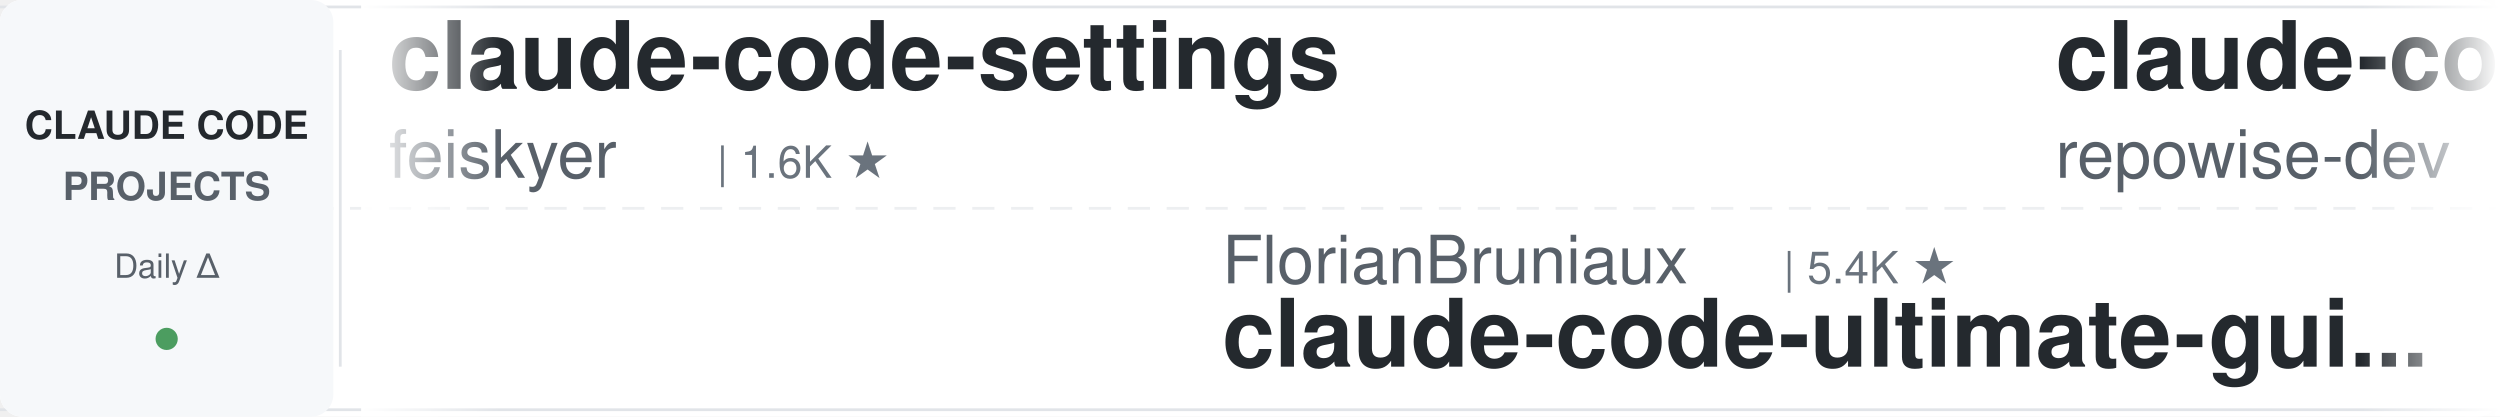
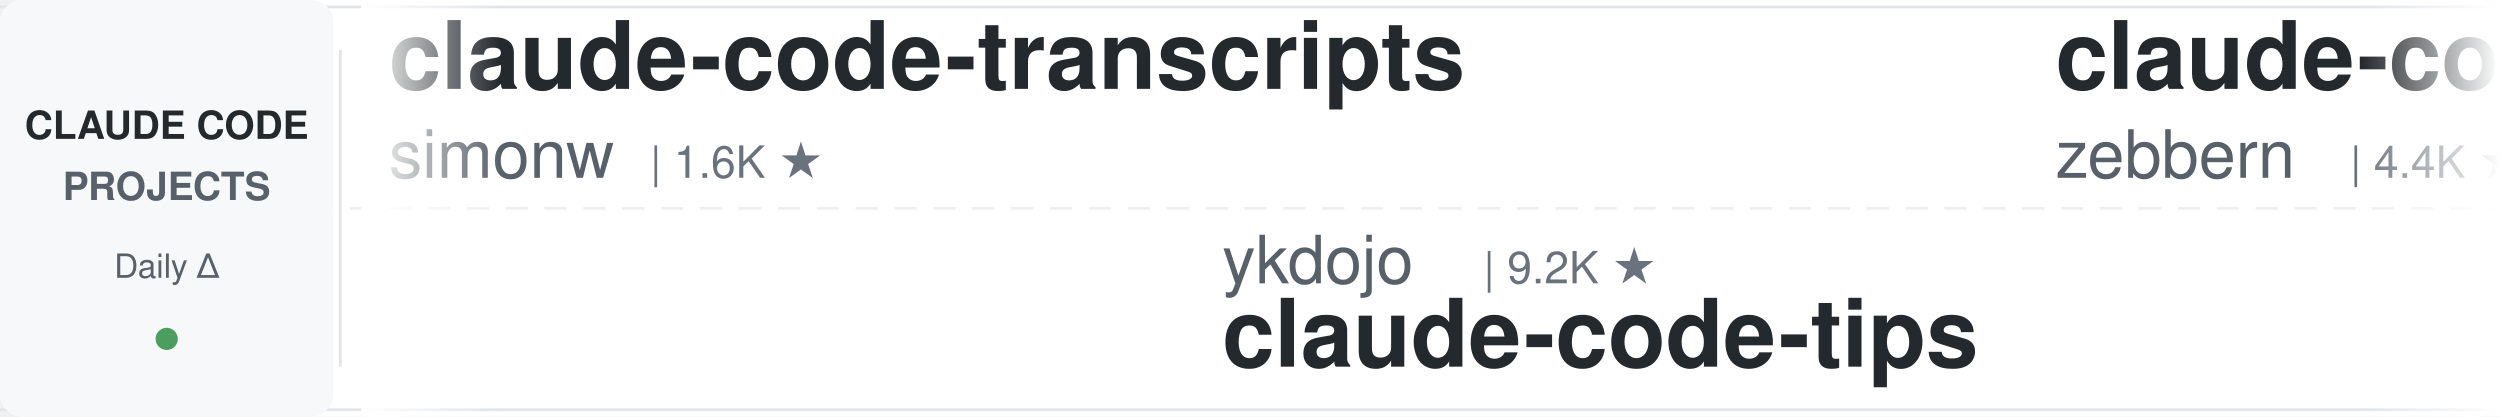
<svg xmlns="http://www.w3.org/2000/svg" width="900" height="150">
  <defs>
    <linearGradient id="leftFade" x1="0%" y1="0%" x2="100%" y2="0%">
      <stop offset="0%" style="stop-color:#ffffff;stop-opacity:1" />
      <stop offset="100%" style="stop-color:#ffffff;stop-opacity:0" />
    </linearGradient>
    <linearGradient id="rightFade" x1="0%" y1="0%" x2="100%" y2="0%">
      <stop offset="0%" style="stop-color:#ffffff;stop-opacity:0" />
      <stop offset="100%" style="stop-color:#ffffff;stop-opacity:1" />
    </linearGradient>
  </defs>
  <rect width="900" height="150" fill="#ffffff" rx="8" />
  <rect x="0" y="2" width="900" height="1" fill="#e1e4e8" />
  <rect x="0" y="147" width="900" height="1" fill="#e1e4e8" />
  <line x1="0" y1="75" x2="900" y2="75" stroke="#e1e4e8" stroke-width="1" stroke-dasharray="8 6" opacity="0.6" />
  <rect x="0" y="0" width="120" height="150" fill="#f6f8fa" rx="8" />
  <text x="60" y="50" font-family="-apple-system, BlinkMacSystemFont, 'Segoe UI', Helvetica, Arial, sans-serif" font-size="14" font-weight="600" fill="#24292e" text-anchor="middle">CLAUDE CODE</text>
  <text x="60" y="72" font-family="-apple-system, BlinkMacSystemFont, 'Segoe UI', Helvetica, Arial, sans-serif" font-size="14" font-weight="600" fill="#586069" text-anchor="middle">PROJECTS</text>
  <text x="60" y="100" font-family="-apple-system, BlinkMacSystemFont, 'Segoe UI', Helvetica, Arial, sans-serif" font-size="12" font-weight="500" fill="#586069" text-anchor="middle">Daily Δ</text>
  <circle cx="60" cy="122" r="4" fill="#22863a" opacity="0.8" />
  <rect x="122" y="18" width="1" height="114" fill="#e1e4e8" />
  <clipPath id="tickerClip">
    <rect x="130" y="0" width="770" height="150" />
  </clipPath>
  <g clip-path="url(#tickerClip)">
    <g id="tickerItems">
      <animateTransform attributeName="transform" attributeType="XML" type="translate" from="0 0" to="-3000 0" dur="54s" repeatCount="indefinite" />
      <g transform="translate(0, 0)">
-         <text x="140" y="32" font-family="-apple-system, BlinkMacSystemFont, 'Segoe UI', Helvetica, Arial, sans-serif" font-size="34" font-weight="600" fill="#24292e">claude-code-settings</text>
-         <text x="140" y="64" font-family="-apple-system, BlinkMacSystemFont, 'Segoe UI', Helvetica, Arial, sans-serif" font-size="24" font-weight="400" fill="#586069">feiskyer</text>
-         <text x="258" y="64" font-family="-apple-system, BlinkMacSystemFont, 'Segoe UI', Helvetica, Arial, sans-serif" font-size="16" font-weight="500" fill="#6a737d">| 1.6K ★</text>
+         <text x="140" y="32" font-family="-apple-system, BlinkMacSystemFont, 'Segoe UI', Helvetica, Arial, sans-serif" font-size="34" font-weight="600" fill="#24292e">claude-code-transcripts</text>
+         <text x="140" y="64" font-family="-apple-system, BlinkMacSystemFont, 'Segoe UI', Helvetica, Arial, sans-serif" font-size="24" font-weight="400" fill="#586069">simonw</text>
+         <text x="234" y="64" font-family="-apple-system, BlinkMacSystemFont, 'Segoe UI', Helvetica, Arial, sans-serif" font-size="16" font-weight="500" fill="#6a737d">| 1.6K ★</text>
      </g>
      <g transform="translate(300, 0)">
-         <text x="140" y="102" font-family="-apple-system, BlinkMacSystemFont, 'Segoe UI', Helvetica, Arial, sans-serif" font-size="24" font-weight="400" fill="#586069">FlorianBruniaux</text>
-         <text x="342" y="102" font-family="-apple-system, BlinkMacSystemFont, 'Segoe UI', Helvetica, Arial, sans-serif" font-size="16" font-weight="500" fill="#6a737d">| 5.4K ★</text>
-         <text x="140" y="132" font-family="-apple-system, BlinkMacSystemFont, 'Segoe UI', Helvetica, Arial, sans-serif" font-size="34" font-weight="600" fill="#24292e">claude-code-ultimate-gui...</text>
+         <text x="140" y="102" font-family="-apple-system, BlinkMacSystemFont, 'Segoe UI', Helvetica, Arial, sans-serif" font-size="24" font-weight="400" fill="#586069">ykdojo</text>
+         <text x="234" y="102" font-family="-apple-system, BlinkMacSystemFont, 'Segoe UI', Helvetica, Arial, sans-serif" font-size="16" font-weight="500" fill="#6a737d">| 9.2K ★</text>
+         <text x="140" y="132" font-family="-apple-system, BlinkMacSystemFont, 'Segoe UI', Helvetica, Arial, sans-serif" font-size="34" font-weight="600" fill="#24292e">claude-code-tips</text>
      </g>
      <g transform="translate(600, 0)">
-         <text x="140" y="32" font-family="-apple-system, BlinkMacSystemFont, 'Segoe UI', Helvetica, Arial, sans-serif" font-size="34" font-weight="600" fill="#24292e">claude-code-prompts</text>
-         <text x="140" y="64" font-family="-apple-system, BlinkMacSystemFont, 'Segoe UI', Helvetica, Arial, sans-serif" font-size="24" font-weight="400" fill="#586069">repowise-dev</text>
-         <text x="306" y="64" font-family="-apple-system, BlinkMacSystemFont, 'Segoe UI', Helvetica, Arial, sans-serif" font-size="16" font-weight="500" fill="#6a737d">| 1.2K ★</text>
+         <text x="140" y="32" font-family="-apple-system, BlinkMacSystemFont, 'Segoe UI', Helvetica, Arial, sans-serif" font-size="34" font-weight="600" fill="#24292e">claude-code-guide</text>
+         <text x="140" y="64" font-family="-apple-system, BlinkMacSystemFont, 'Segoe UI', Helvetica, Arial, sans-serif" font-size="24" font-weight="400" fill="#586069">zebbern</text>
+         <text x="246" y="64" font-family="-apple-system, BlinkMacSystemFont, 'Segoe UI', Helvetica, Arial, sans-serif" font-size="16" font-weight="500" fill="#6a737d">| 4.4K ★</text>
      </g>
      <g transform="translate(900, 0)">
-         <text x="140" y="102" font-family="-apple-system, BlinkMacSystemFont, 'Segoe UI', Helvetica, Arial, sans-serif" font-size="24" font-weight="400" fill="#586069">rohitg00</text>
-         <text x="258" y="102" font-family="-apple-system, BlinkMacSystemFont, 'Segoe UI', Helvetica, Arial, sans-serif" font-size="16" font-weight="500" fill="#6a737d">| 2.3K ★</text>
-         <text x="140" y="132" font-family="-apple-system, BlinkMacSystemFont, 'Segoe UI', Helvetica, Arial, sans-serif" font-size="34" font-weight="600" fill="#24292e">awesome-claude-code-tool...</text>
+         <text x="140" y="102" font-family="-apple-system, BlinkMacSystemFont, 'Segoe UI', Helvetica, Arial, sans-serif" font-size="24" font-weight="400" fill="#586069">hangsman</text>
+         <text x="258" y="102" font-family="-apple-system, BlinkMacSystemFont, 'Segoe UI', Helvetica, Arial, sans-serif" font-size="16" font-weight="500" fill="#6a737d">| 787 ★</text>
+         <text x="140" y="132" font-family="-apple-system, BlinkMacSystemFont, 'Segoe UI', Helvetica, Arial, sans-serif" font-size="34" font-weight="600" fill="#24292e">claude-code-source</text>
      </g>
      <g transform="translate(1200, 0)">
-         <text x="140" y="32" font-family="-apple-system, BlinkMacSystemFont, 'Segoe UI', Helvetica, Arial, sans-serif" font-size="34" font-weight="600" fill="#24292e">edmunds-claude-code</text>
-         <text x="140" y="64" font-family="-apple-system, BlinkMacSystemFont, 'Segoe UI', Helvetica, Arial, sans-serif" font-size="24" font-weight="400" fill="#586069">edmund-io</text>
-         <text x="270" y="64" font-family="-apple-system, BlinkMacSystemFont, 'Segoe UI', Helvetica, Arial, sans-serif" font-size="16" font-weight="500" fill="#6a737d">| 1.5K ★</text>
+         <text x="140" y="32" font-family="-apple-system, BlinkMacSystemFont, 'Segoe UI', Helvetica, Arial, sans-serif" font-size="34" font-weight="600" fill="#24292e">awesome-claude-code</text>
+         <text x="140" y="64" font-family="-apple-system, BlinkMacSystemFont, 'Segoe UI', Helvetica, Arial, sans-serif" font-size="24" font-weight="400" fill="#586069">jqueryscript</text>
+         <text x="306" y="64" font-family="-apple-system, BlinkMacSystemFont, 'Segoe UI', Helvetica, Arial, sans-serif" font-size="16" font-weight="500" fill="#6a737d">| 464 ★</text>
      </g>
      <g transform="translate(1500, 0)">
-         <text x="140" y="102" font-family="-apple-system, BlinkMacSystemFont, 'Segoe UI', Helvetica, Arial, sans-serif" font-size="24" font-weight="400" fill="#586069">OneRedOak</text>
-         <text x="270" y="102" font-family="-apple-system, BlinkMacSystemFont, 'Segoe UI', Helvetica, Arial, sans-serif" font-size="16" font-weight="500" fill="#6a737d">| 3.9K ★</text>
-         <text x="140" y="132" font-family="-apple-system, BlinkMacSystemFont, 'Segoe UI', Helvetica, Arial, sans-serif" font-size="34" font-weight="600" fill="#24292e">claude-code-workflows</text>
+         <text x="140" y="102" font-family="-apple-system, BlinkMacSystemFont, 'Segoe UI', Helvetica, Arial, sans-serif" font-size="24" font-weight="400" fill="#586069">router-for-me</text>
+         <text x="318" y="102" font-family="-apple-system, BlinkMacSystemFont, 'Segoe UI', Helvetica, Arial, sans-serif" font-size="16" font-weight="500" fill="#6a737d">| 40.5K ★</text>
+         <text x="140" y="132" font-family="-apple-system, BlinkMacSystemFont, 'Segoe UI', Helvetica, Arial, sans-serif" font-size="34" font-weight="600" fill="#24292e">CLIProxyAPI</text>
      </g>
      <g transform="translate(1800, 0)">
-         <text x="140" y="32" font-family="-apple-system, BlinkMacSystemFont, 'Segoe UI', Helvetica, Arial, sans-serif" font-size="34" font-weight="600" fill="#24292e">Claude-Code-Usage-Monito...</text>
-         <text x="140" y="64" font-family="-apple-system, BlinkMacSystemFont, 'Segoe UI', Helvetica, Arial, sans-serif" font-size="24" font-weight="400" fill="#586069">Maciek-roboblog</text>
-         <text x="342" y="64" font-family="-apple-system, BlinkMacSystemFont, 'Segoe UI', Helvetica, Arial, sans-serif" font-size="16" font-weight="500" fill="#6a737d">| 8.4K ★</text>
+         <text x="140" y="32" font-family="-apple-system, BlinkMacSystemFont, 'Segoe UI', Helvetica, Arial, sans-serif" font-size="34" font-weight="600" fill="#24292e">claude-code-rev</text>
+         <text x="140" y="64" font-family="-apple-system, BlinkMacSystemFont, 'Segoe UI', Helvetica, Arial, sans-serif" font-size="24" font-weight="400" fill="#586069">oboard</text>
+         <text x="234" y="64" font-family="-apple-system, BlinkMacSystemFont, 'Segoe UI', Helvetica, Arial, sans-serif" font-size="16" font-weight="500" fill="#6a737d">| 3.2K ★</text>
      </g>
      <g transform="translate(2100, 0)">
-         <text x="140" y="102" font-family="-apple-system, BlinkMacSystemFont, 'Segoe UI', Helvetica, Arial, sans-serif" font-size="24" font-weight="400" fill="#586069">alirezarezvani</text>
-         <text x="330" y="102" font-family="-apple-system, BlinkMacSystemFont, 'Segoe UI', Helvetica, Arial, sans-serif" font-size="16" font-weight="500" fill="#6a737d">| 22.3K ★</text>
-         <text x="140" y="132" font-family="-apple-system, BlinkMacSystemFont, 'Segoe UI', Helvetica, Arial, sans-serif" font-size="34" font-weight="600" fill="#24292e">claude-skills</text>
+         <text x="140" y="102" font-family="-apple-system, BlinkMacSystemFont, 'Segoe UI', Helvetica, Arial, sans-serif" font-size="24" font-weight="400" fill="#586069">lorryjovens-hub</text>
+         <text x="342" y="102" font-family="-apple-system, BlinkMacSystemFont, 'Segoe UI', Helvetica, Arial, sans-serif" font-size="16" font-weight="500" fill="#6a737d">| 1.7K ★</text>
+         <text x="140" y="132" font-family="-apple-system, BlinkMacSystemFont, 'Segoe UI', Helvetica, Arial, sans-serif" font-size="34" font-weight="600" fill="#24292e">claude-code-rust</text>
      </g>
      <g transform="translate(2400, 0)">
-         <text x="140" y="32" font-family="-apple-system, BlinkMacSystemFont, 'Segoe UI', Helvetica, Arial, sans-serif" font-size="34" font-weight="600" fill="#24292e">claude-code-book</text>
-         <text x="140" y="64" font-family="-apple-system, BlinkMacSystemFont, 'Segoe UI', Helvetica, Arial, sans-serif" font-size="24" font-weight="400" fill="#586069">lintsinghua</text>
-         <text x="294" y="64" font-family="-apple-system, BlinkMacSystemFont, 'Segoe UI', Helvetica, Arial, sans-serif" font-size="16" font-weight="500" fill="#6a737d">| 3.9K ★</text>
+         <text x="140" y="32" font-family="-apple-system, BlinkMacSystemFont, 'Segoe UI', Helvetica, Arial, sans-serif" font-size="34" font-weight="600" fill="#24292e">pi-vs-claude-code</text>
+         <text x="140" y="64" font-family="-apple-system, BlinkMacSystemFont, 'Segoe UI', Helvetica, Arial, sans-serif" font-size="24" font-weight="400" fill="#586069">disler</text>
+         <text x="234" y="64" font-family="-apple-system, BlinkMacSystemFont, 'Segoe UI', Helvetica, Arial, sans-serif" font-size="16" font-weight="500" fill="#6a737d">| 1.5K ★</text>
      </g>
      <g transform="translate(2700, 0)">
-         <text x="140" y="102" font-family="-apple-system, BlinkMacSystemFont, 'Segoe UI', Helvetica, Arial, sans-serif" font-size="24" font-weight="400" fill="#586069">kodu-ai</text>
-         <text x="246" y="102" font-family="-apple-system, BlinkMacSystemFont, 'Segoe UI', Helvetica, Arial, sans-serif" font-size="16" font-weight="500" fill="#6a737d">| 5.3K ★</text>
-         <text x="140" y="132" font-family="-apple-system, BlinkMacSystemFont, 'Segoe UI', Helvetica, Arial, sans-serif" font-size="34" font-weight="600" fill="#24292e">claude-coder</text>
+         <text x="140" y="102" font-family="-apple-system, BlinkMacSystemFont, 'Segoe UI', Helvetica, Arial, sans-serif" font-size="24" font-weight="400" fill="#586069">VoltAgent</text>
+         <text x="270" y="102" font-family="-apple-system, BlinkMacSystemFont, 'Segoe UI', Helvetica, Arial, sans-serif" font-size="16" font-weight="500" fill="#6a737d">| 23.2K ★</text>
+         <text x="140" y="132" font-family="-apple-system, BlinkMacSystemFont, 'Segoe UI', Helvetica, Arial, sans-serif" font-size="34" font-weight="600" fill="#24292e">awesome-claude-code-suba...</text>
      </g>
      <g transform="translate(3000, 0)">
-         <text x="140" y="32" font-family="-apple-system, BlinkMacSystemFont, 'Segoe UI', Helvetica, Arial, sans-serif" font-size="34" font-weight="600" fill="#24292e">claude-code-settings</text>
-         <text x="140" y="64" font-family="-apple-system, BlinkMacSystemFont, 'Segoe UI', Helvetica, Arial, sans-serif" font-size="24" font-weight="400" fill="#586069">feiskyer</text>
-         <text x="258" y="64" font-family="-apple-system, BlinkMacSystemFont, 'Segoe UI', Helvetica, Arial, sans-serif" font-size="16" font-weight="500" fill="#6a737d">| 1.6K ★</text>
+         <text x="140" y="32" font-family="-apple-system, BlinkMacSystemFont, 'Segoe UI', Helvetica, Arial, sans-serif" font-size="34" font-weight="600" fill="#24292e">claude-code-transcripts</text>
+         <text x="140" y="64" font-family="-apple-system, BlinkMacSystemFont, 'Segoe UI', Helvetica, Arial, sans-serif" font-size="24" font-weight="400" fill="#586069">simonw</text>
+         <text x="234" y="64" font-family="-apple-system, BlinkMacSystemFont, 'Segoe UI', Helvetica, Arial, sans-serif" font-size="16" font-weight="500" fill="#6a737d">| 1.6K ★</text>
      </g>
      <g transform="translate(3300, 0)">
-         <text x="140" y="102" font-family="-apple-system, BlinkMacSystemFont, 'Segoe UI', Helvetica, Arial, sans-serif" font-size="24" font-weight="400" fill="#586069">FlorianBruniaux</text>
-         <text x="342" y="102" font-family="-apple-system, BlinkMacSystemFont, 'Segoe UI', Helvetica, Arial, sans-serif" font-size="16" font-weight="500" fill="#6a737d">| 5.4K ★</text>
-         <text x="140" y="132" font-family="-apple-system, BlinkMacSystemFont, 'Segoe UI', Helvetica, Arial, sans-serif" font-size="34" font-weight="600" fill="#24292e">claude-code-ultimate-gui...</text>
+         <text x="140" y="102" font-family="-apple-system, BlinkMacSystemFont, 'Segoe UI', Helvetica, Arial, sans-serif" font-size="24" font-weight="400" fill="#586069">ykdojo</text>
+         <text x="234" y="102" font-family="-apple-system, BlinkMacSystemFont, 'Segoe UI', Helvetica, Arial, sans-serif" font-size="16" font-weight="500" fill="#6a737d">| 9.2K ★</text>
+         <text x="140" y="132" font-family="-apple-system, BlinkMacSystemFont, 'Segoe UI', Helvetica, Arial, sans-serif" font-size="34" font-weight="600" fill="#24292e">claude-code-tips</text>
      </g>
      <g transform="translate(3600, 0)">
-         <text x="140" y="32" font-family="-apple-system, BlinkMacSystemFont, 'Segoe UI', Helvetica, Arial, sans-serif" font-size="34" font-weight="600" fill="#24292e">claude-code-prompts</text>
-         <text x="140" y="64" font-family="-apple-system, BlinkMacSystemFont, 'Segoe UI', Helvetica, Arial, sans-serif" font-size="24" font-weight="400" fill="#586069">repowise-dev</text>
-         <text x="306" y="64" font-family="-apple-system, BlinkMacSystemFont, 'Segoe UI', Helvetica, Arial, sans-serif" font-size="16" font-weight="500" fill="#6a737d">| 1.2K ★</text>
+         <text x="140" y="32" font-family="-apple-system, BlinkMacSystemFont, 'Segoe UI', Helvetica, Arial, sans-serif" font-size="34" font-weight="600" fill="#24292e">claude-code-guide</text>
+         <text x="140" y="64" font-family="-apple-system, BlinkMacSystemFont, 'Segoe UI', Helvetica, Arial, sans-serif" font-size="24" font-weight="400" fill="#586069">zebbern</text>
+         <text x="246" y="64" font-family="-apple-system, BlinkMacSystemFont, 'Segoe UI', Helvetica, Arial, sans-serif" font-size="16" font-weight="500" fill="#6a737d">| 4.4K ★</text>
      </g>
      <g transform="translate(3900, 0)">
-         <text x="140" y="102" font-family="-apple-system, BlinkMacSystemFont, 'Segoe UI', Helvetica, Arial, sans-serif" font-size="24" font-weight="400" fill="#586069">rohitg00</text>
-         <text x="258" y="102" font-family="-apple-system, BlinkMacSystemFont, 'Segoe UI', Helvetica, Arial, sans-serif" font-size="16" font-weight="500" fill="#6a737d">| 2.3K ★</text>
-         <text x="140" y="132" font-family="-apple-system, BlinkMacSystemFont, 'Segoe UI', Helvetica, Arial, sans-serif" font-size="34" font-weight="600" fill="#24292e">awesome-claude-code-tool...</text>
+         <text x="140" y="102" font-family="-apple-system, BlinkMacSystemFont, 'Segoe UI', Helvetica, Arial, sans-serif" font-size="24" font-weight="400" fill="#586069">hangsman</text>
+         <text x="258" y="102" font-family="-apple-system, BlinkMacSystemFont, 'Segoe UI', Helvetica, Arial, sans-serif" font-size="16" font-weight="500" fill="#6a737d">| 787 ★</text>
+         <text x="140" y="132" font-family="-apple-system, BlinkMacSystemFont, 'Segoe UI', Helvetica, Arial, sans-serif" font-size="34" font-weight="600" fill="#24292e">claude-code-source</text>
      </g>
    </g>
  </g>
  <rect x="130" y="0" width="50" height="150" fill="url(#leftFade)" />
  <rect x="850" y="0" width="50" height="150" fill="url(#rightFade)" />
</svg>
